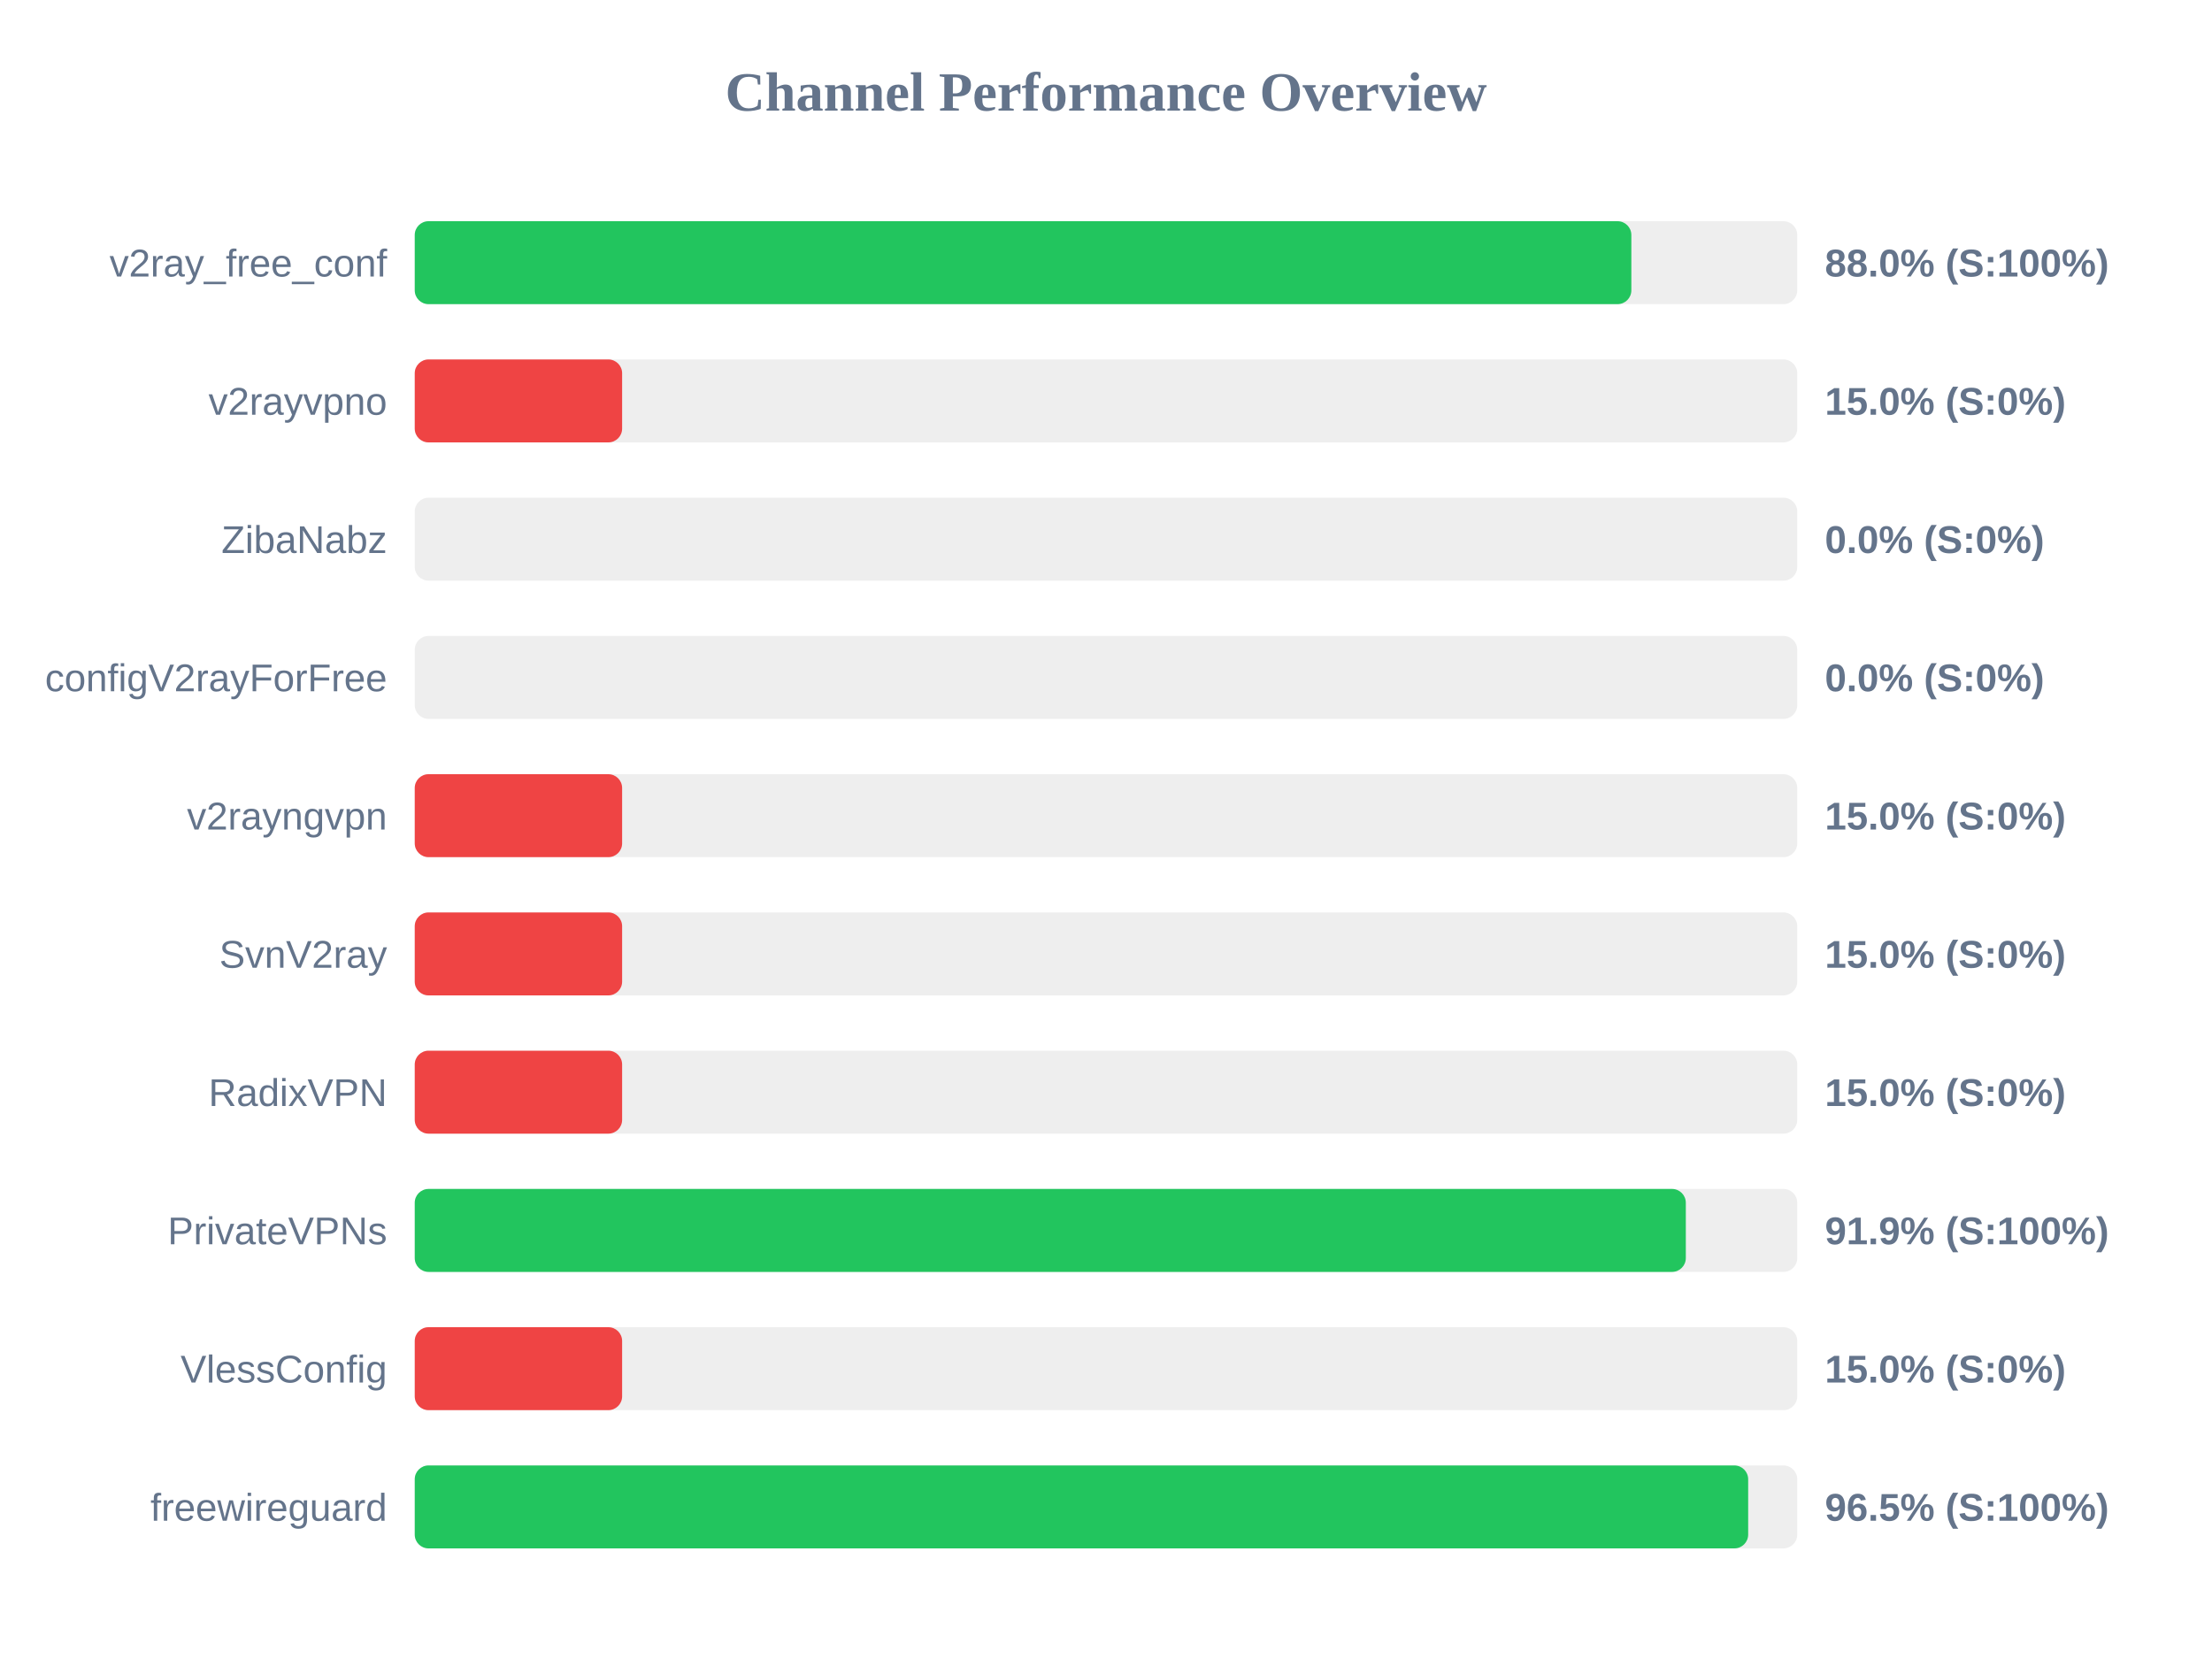
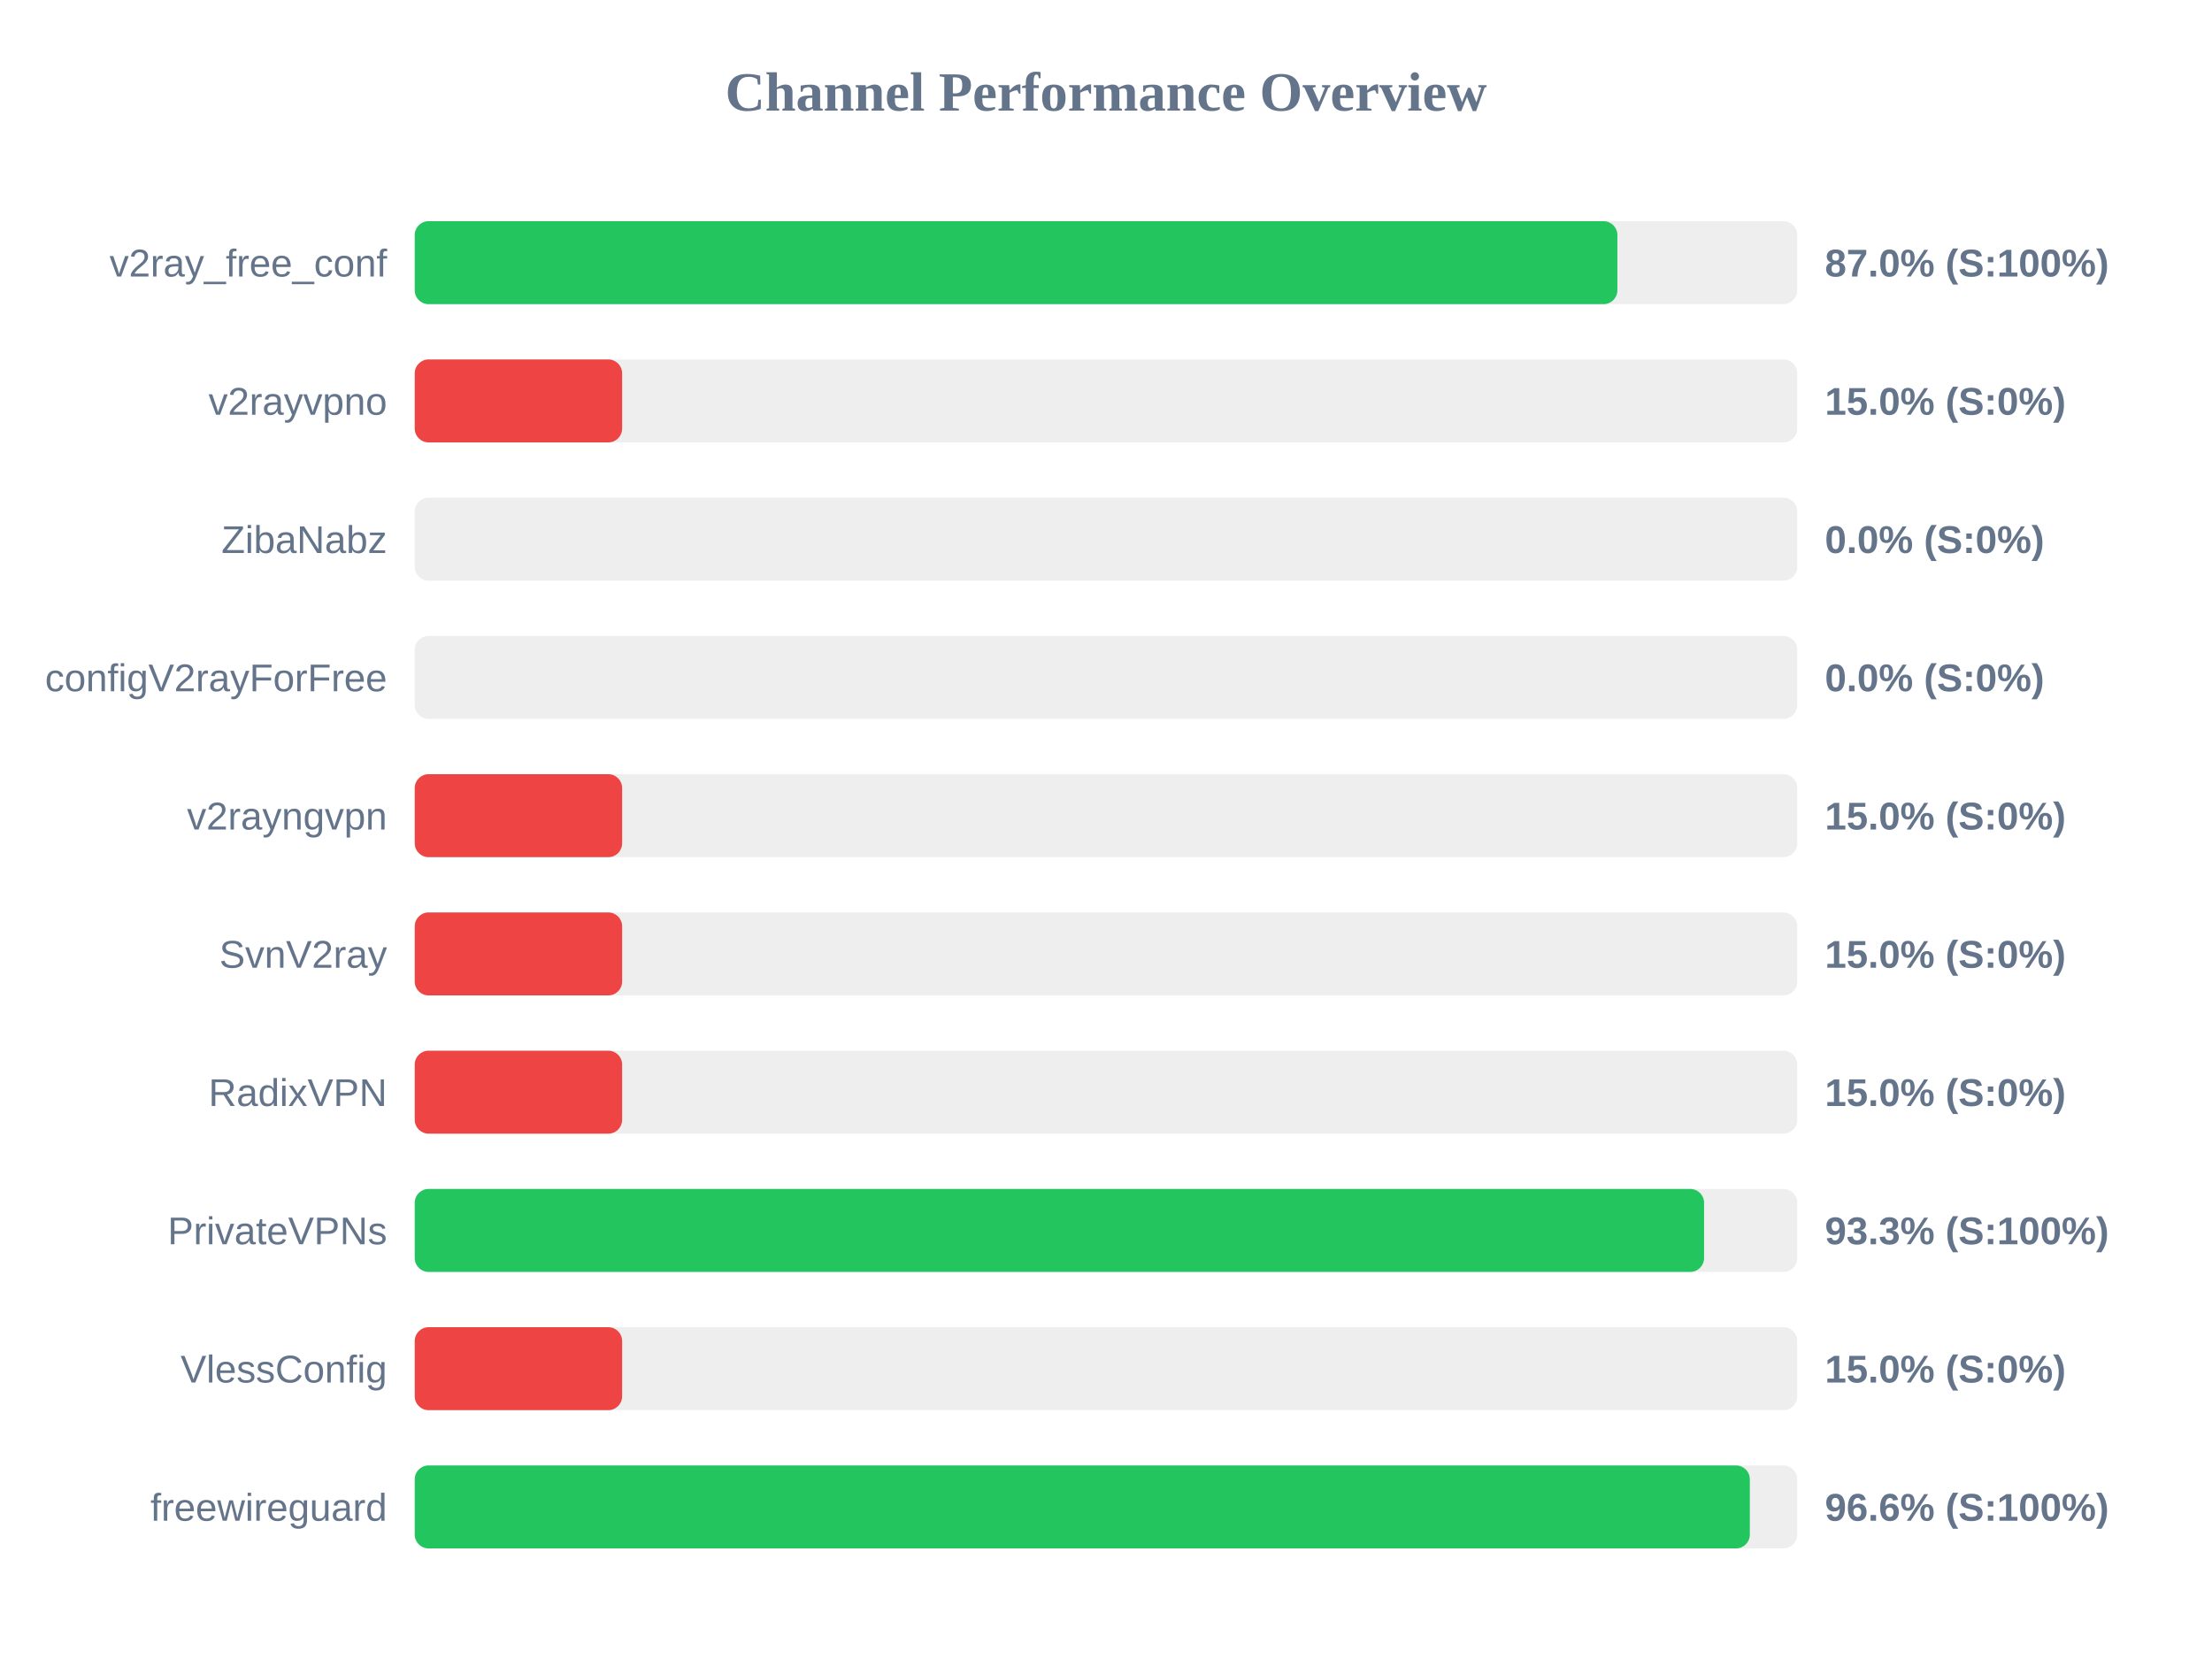
<svg xmlns="http://www.w3.org/2000/svg" width="800" height="600" version="1.1">
  <style>
        .row { font: 14px Arial; fill: #64748b; }
        .score { font: bold 14px Arial; fill: #64748b; }
    </style>
  <text x="400" y="40" text-anchor="middle" font-size="20px" font-weight="bold" fill="#64748b">Channel Performance Overview</text>
  <rect x="150" y="80" width="500" height="30" fill="#eee" rx="5" />
-   <rect x="150" y="80" width="440.0" height="30" fill="#22c55e" rx="5" />
+   <rect x="150" y="80" width="434.95" height="30" fill="#22c55e" rx="5" />
  <text x="140" y="100" text-anchor="end" class="row">v2ray_free_conf</text>
-   <text x="660" y="100" text-anchor="start" class="score">88.0% (S:100%)</text>
+   <text x="660" y="100" text-anchor="start" class="score">87.0% (S:100%)</text>
  <rect x="150" y="130" width="500" height="30" fill="#eee" rx="5" />
  <rect x="150" y="130" width="75.0" height="30" fill="#ef4444" rx="5" />
  <text x="140" y="150" text-anchor="end" class="row">v2rayvpno</text>
  <text x="660" y="150" text-anchor="start" class="score">15.0% (S:0%)</text>
  <rect x="150" y="180" width="500" height="30" fill="#eee" rx="5" />
  <rect x="150" y="180" width="0.0" height="30" fill="#ef4444" rx="5" />
  <text x="140" y="200" text-anchor="end" class="row">ZibaNabz</text>
  <text x="660" y="200" text-anchor="start" class="score">0.0% (S:0%)</text>
  <rect x="150" y="230" width="500" height="30" fill="#eee" rx="5" />
  <rect x="150" y="230" width="0.0" height="30" fill="#ef4444" rx="5" />
  <text x="140" y="250" text-anchor="end" class="row">configV2rayForFree</text>
  <text x="660" y="250" text-anchor="start" class="score">0.0% (S:0%)</text>
  <rect x="150" y="280" width="500" height="30" fill="#eee" rx="5" />
  <rect x="150" y="280" width="75.0" height="30" fill="#ef4444" rx="5" />
  <text x="140" y="300" text-anchor="end" class="row">v2rayngvpn</text>
  <text x="660" y="300" text-anchor="start" class="score">15.0% (S:0%)</text>
  <rect x="150" y="330" width="500" height="30" fill="#eee" rx="5" />
  <rect x="150" y="330" width="75.0" height="30" fill="#ef4444" rx="5" />
  <text x="140" y="350" text-anchor="end" class="row">SvnV2ray</text>
  <text x="660" y="350" text-anchor="start" class="score">15.0% (S:0%)</text>
  <rect x="150" y="380" width="500" height="30" fill="#eee" rx="5" />
  <rect x="150" y="380" width="75.0" height="30" fill="#ef4444" rx="5" />
  <text x="140" y="400" text-anchor="end" class="row">RadixVPN</text>
  <text x="660" y="400" text-anchor="start" class="score">15.0% (S:0%)</text>
  <rect x="150" y="430" width="500" height="30" fill="#eee" rx="5" />
-   <rect x="150" y="430" width="459.7" height="30" fill="#22c55e" rx="5" />
+   <rect x="150" y="430" width="466.3" height="30" fill="#22c55e" rx="5" />
  <text x="140" y="450" text-anchor="end" class="row">PrivateVPNs</text>
-   <text x="660" y="450" text-anchor="start" class="score">91.9% (S:100%)</text>
+   <text x="660" y="450" text-anchor="start" class="score">93.3% (S:100%)</text>
  <rect x="150" y="480" width="500" height="30" fill="#eee" rx="5" />
  <rect x="150" y="480" width="75.0" height="30" fill="#ef4444" rx="5" />
  <text x="140" y="500" text-anchor="end" class="row">VlessConfig</text>
  <text x="660" y="500" text-anchor="start" class="score">15.0% (S:0%)</text>
  <rect x="150" y="530" width="500" height="30" fill="#eee" rx="5" />
-   <rect x="150" y="530" width="482.25" height="30" fill="#22c55e" rx="5" />
+   <rect x="150" y="530" width="482.85" height="30" fill="#22c55e" rx="5" />
  <text x="140" y="550" text-anchor="end" class="row">freewireguard</text>
-   <text x="660" y="550" text-anchor="start" class="score">96.5% (S:100%)</text>
+   <text x="660" y="550" text-anchor="start" class="score">96.6% (S:100%)</text>
</svg>
